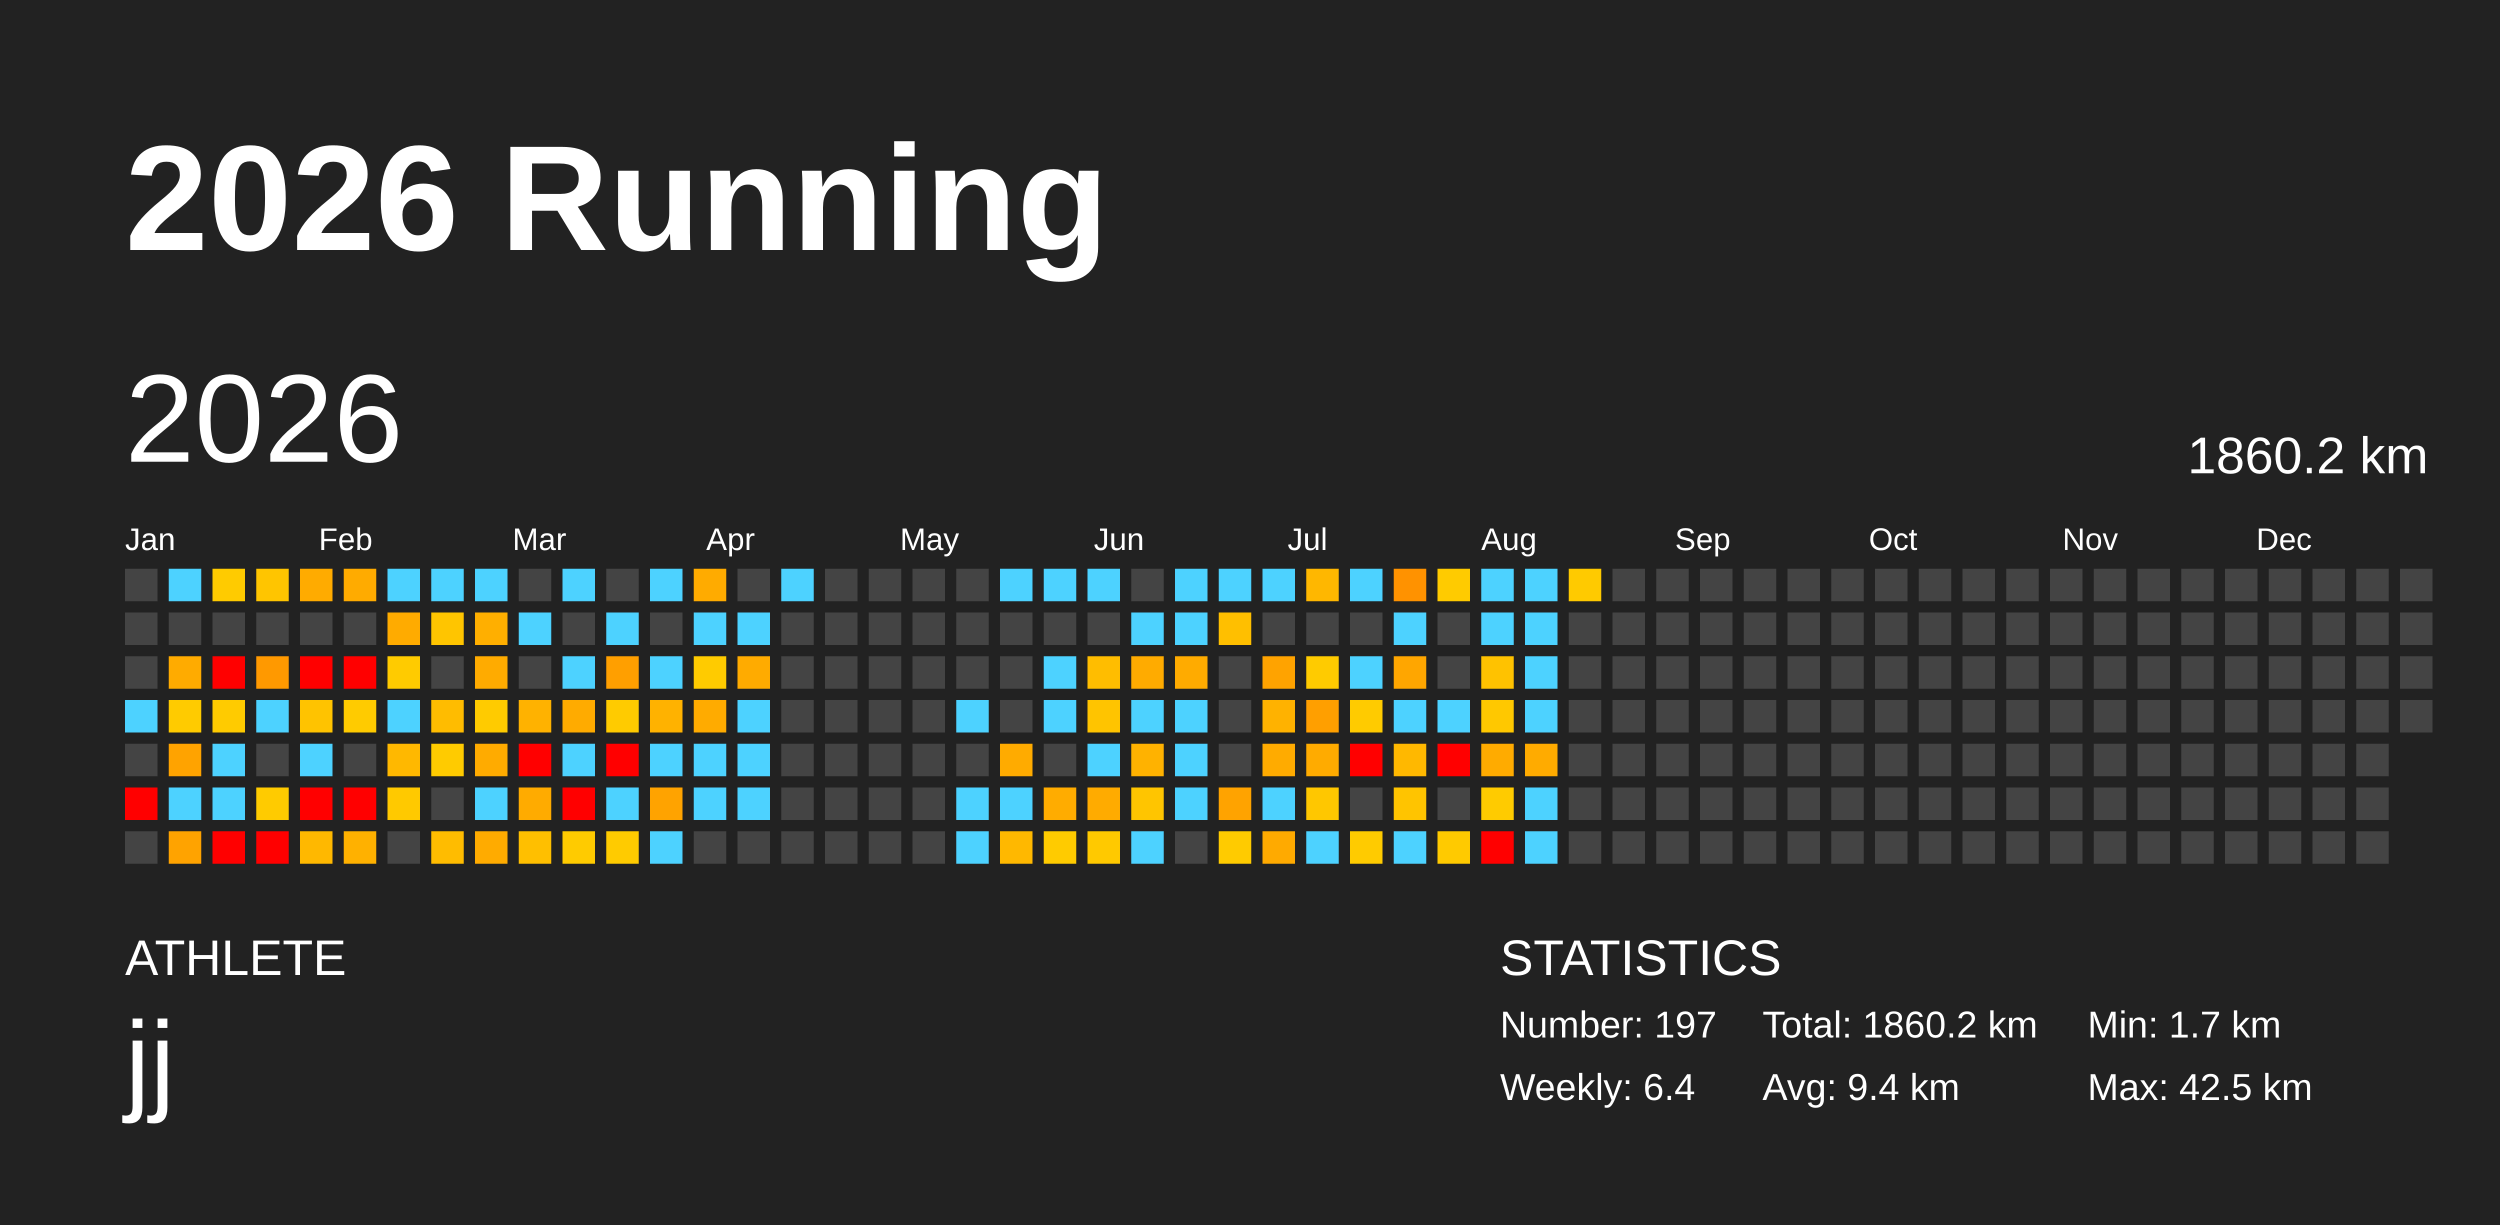
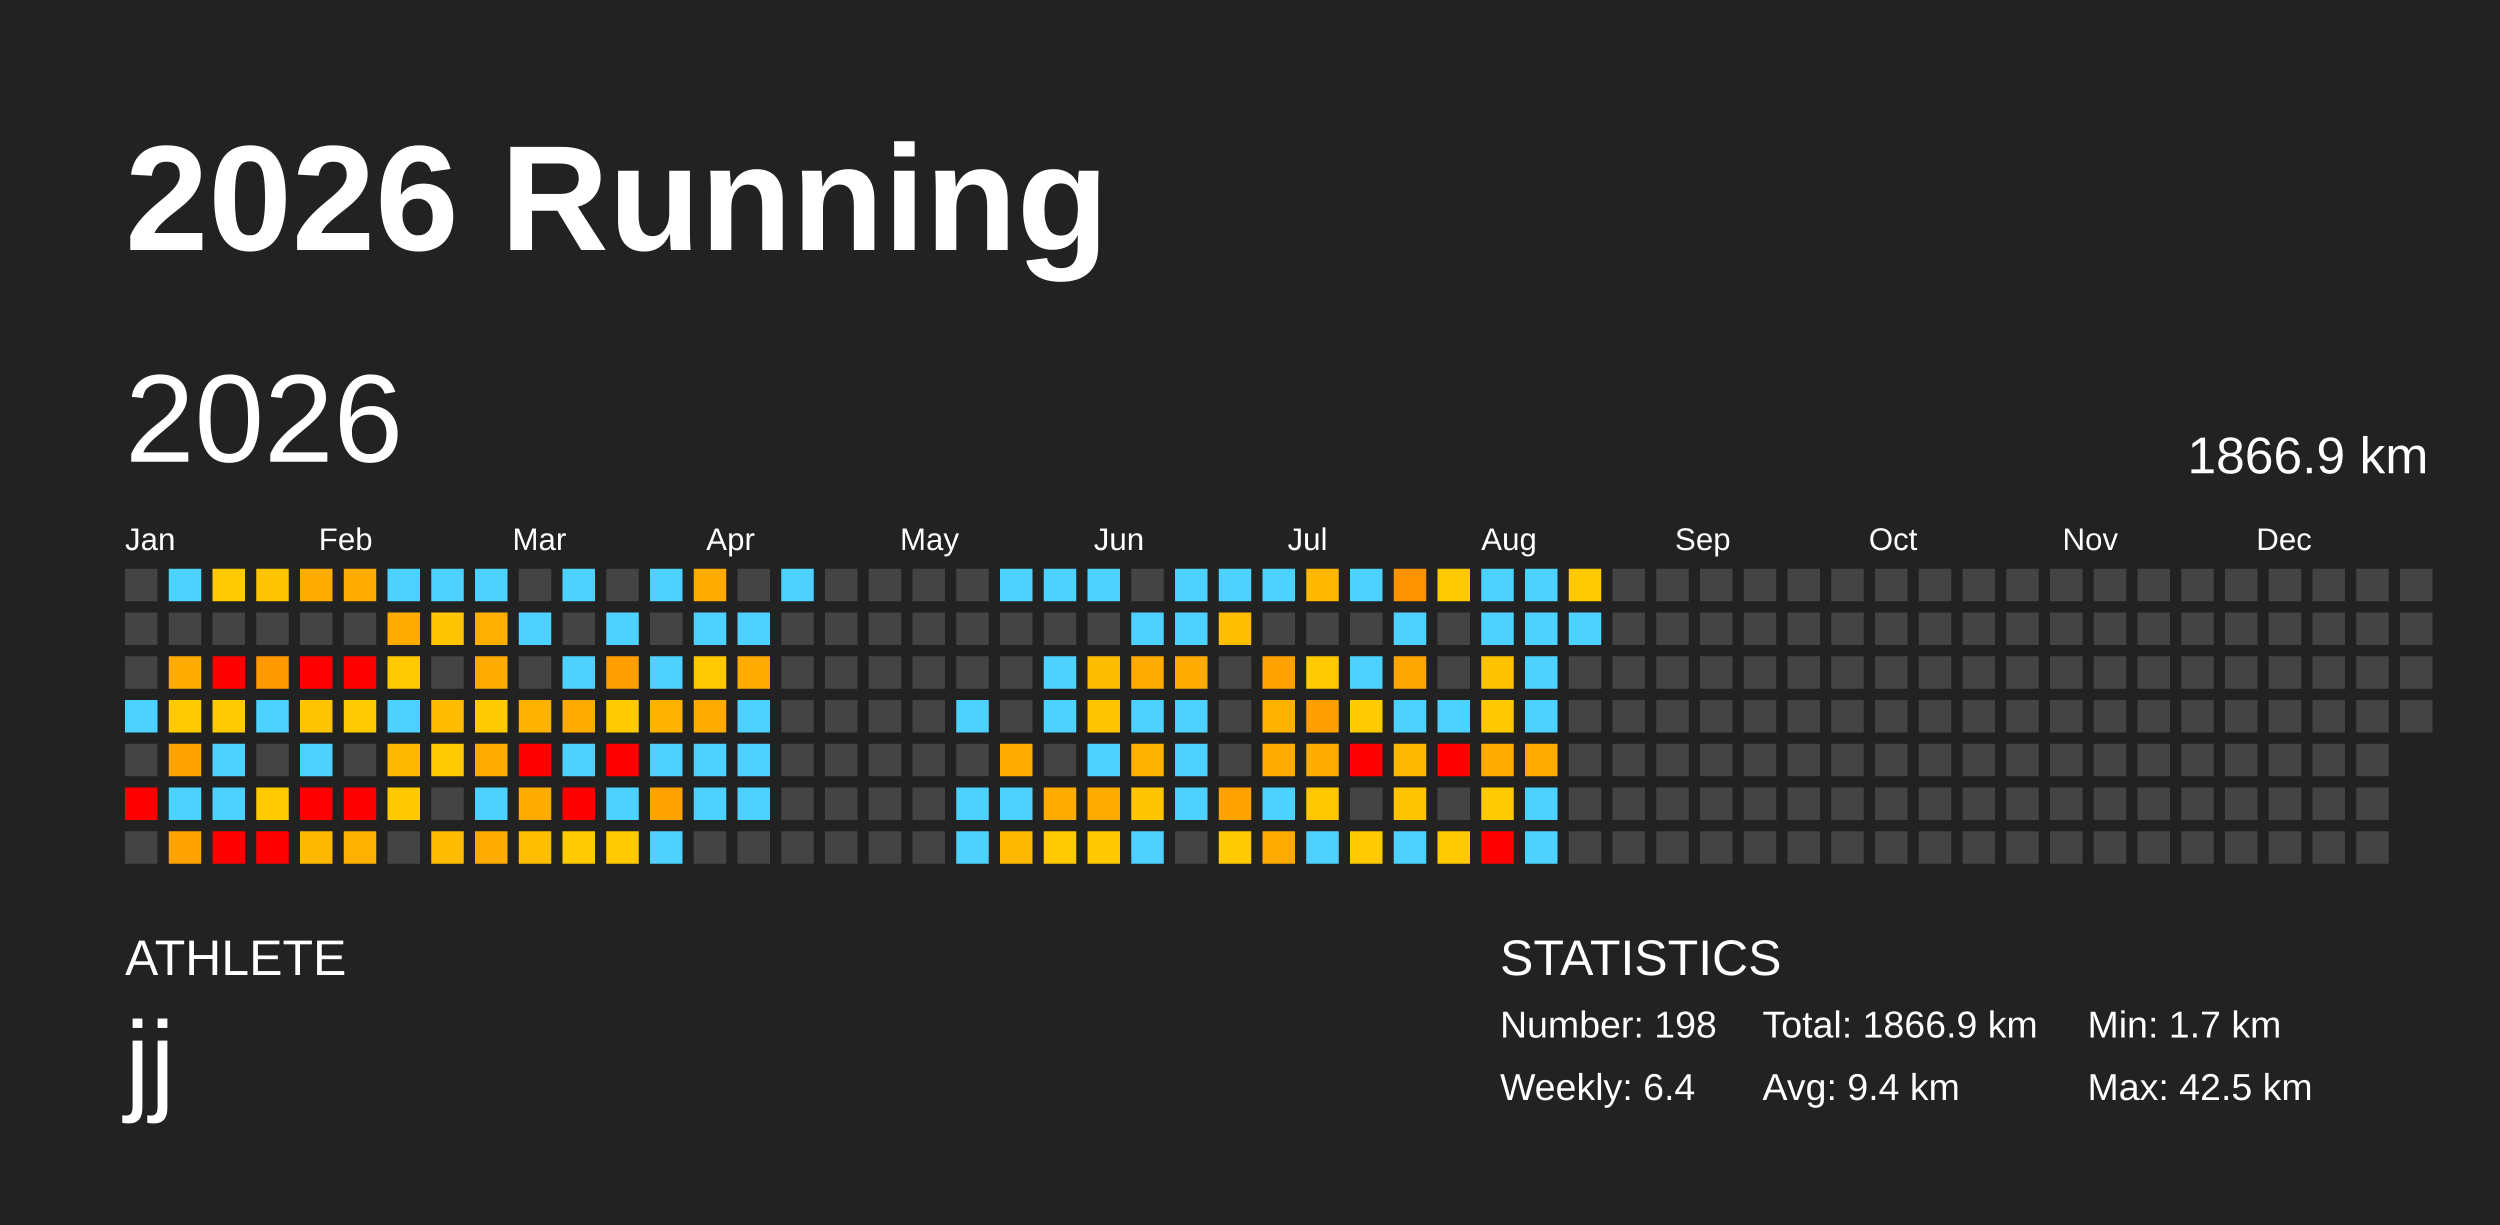
<svg xmlns="http://www.w3.org/2000/svg" baseProfile="full" height="98mm" version="1.1" viewBox="0,0,200,98" width="200mm">
  <defs />
  <rect fill="#222222" height="98" width="200" x="0" y="0" />
  <text fill="#FFFFFF" style="font-size:12px; font-family:Arial; font-weight:bold;" x="10" y="20">2026 Running</text>
  <text fill="#FFFFFF" style="font-size:4px; font-family:Arial" x="10" y="78">ATHLETE</text>
  <text fill="#FFFFFF" style="font-size:9px; font-family:Arial" x="10" y="88">jj</text>
  <text fill="#FFFFFF" style="font-size:4px; font-family:Arial" x="120" y="78">STATISTICS</text>
-   <text fill="#FFFFFF" style="font-size:3px; font-family:Arial" x="120" y="83">Number: 197</text>
+   <text fill="#FFFFFF" style="font-size:3px; font-family:Arial" x="120" y="83">Number: 198</text>
  <text fill="#FFFFFF" style="font-size:3px; font-family:Arial" x="120" y="88">Weekly: 6.4</text>
-   <text fill="#FFFFFF" style="font-size:3px; font-family:Arial" x="141" y="83">Total: 1860.2 km</text>
+   <text fill="#FFFFFF" style="font-size:3px; font-family:Arial" x="141" y="83">Total: 1866.9 km</text>
  <text fill="#FFFFFF" style="font-size:3px; font-family:Arial" x="141" y="88">Avg: 9.4 km</text>
  <text fill="#FFFFFF" style="font-size:3px; font-family:Arial" x="167" y="83">Min: 1.7 km</text>
  <text fill="#FFFFFF" style="font-size:3px; font-family:Arial" x="167" y="88">Max: 42.5 km</text>
  <text dominant-baseline="hanging" fill="#FFFFFF" style="font-size:10.0px; font-family:Arial;" x="10" y="30">2026</text>
-   <text dominant-baseline="hanging" fill="#FFFFFF" style="font-size:4.125px; font-family:Arial;" x="175" y="35">1860.2 km</text>
+   <text dominant-baseline="hanging" fill="#FFFFFF" style="font-size:4.125px; font-family:Arial;" x="175" y="35">1866.9 km</text>
  <text fill="#FFFFFF" style="font-size:2.5px; font-family:Arial" x="10.0" y="44">Jan</text>
  <text fill="#FFFFFF" style="font-size:2.5px; font-family:Arial" x="25.5" y="44">Feb</text>
  <text fill="#FFFFFF" style="font-size:2.5px; font-family:Arial" x="41.0" y="44">Mar</text>
  <text fill="#FFFFFF" style="font-size:2.5px; font-family:Arial" x="56.5" y="44">Apr</text>
  <text fill="#FFFFFF" style="font-size:2.5px; font-family:Arial" x="72.0" y="44">May</text>
  <text fill="#FFFFFF" style="font-size:2.5px; font-family:Arial" x="87.5" y="44">Jun</text>
  <text fill="#FFFFFF" style="font-size:2.5px; font-family:Arial" x="103.0" y="44">Jul</text>
  <text fill="#FFFFFF" style="font-size:2.5px; font-family:Arial" x="118.5" y="44">Aug</text>
  <text fill="#FFFFFF" style="font-size:2.5px; font-family:Arial" x="134.0" y="44">Sep</text>
  <text fill="#FFFFFF" style="font-size:2.5px; font-family:Arial" x="149.5" y="44">Oct</text>
  <text fill="#FFFFFF" style="font-size:2.5px; font-family:Arial" x="165.0" y="44">Nov</text>
  <text fill="#FFFFFF" style="font-size:2.5px; font-family:Arial" x="180.5" y="44">Dec</text>
  <rect fill="#444444" height="2.6" width="2.6" x="10.0" y="45.5" />
  <rect fill="#444444" height="2.6" width="2.6" x="10.0" y="49.0" />
  <rect fill="#444444" height="2.6" width="2.6" x="10.0" y="52.5" />
  <rect fill="#4dd2ff" height="2.6" width="2.6" x="10.0" y="56.0" />
  <rect fill="#444444" height="2.6" width="2.6" x="10.0" y="59.5" />
  <rect fill="red" height="2.6" width="2.6" x="10.0" y="63.0" />
  <rect fill="#444444" height="2.6" width="2.6" x="10.0" y="66.5" />
  <rect fill="#4dd2ff" height="2.6" width="2.6" x="13.5" y="45.5" />
  <rect fill="#444444" height="2.6" width="2.6" x="13.5" y="49.0" />
  <rect fill="#ffab00" height="2.6" width="2.6" x="13.5" y="52.5" />
  <rect fill="#ffcb00" height="2.6" width="2.6" x="13.5" y="56.0" />
  <rect fill="#ffa300" height="2.6" width="2.6" x="13.5" y="59.5" />
  <rect fill="#4dd2ff" height="2.6" width="2.6" x="13.5" y="63.0" />
  <rect fill="#ffa300" height="2.6" width="2.6" x="13.5" y="66.5" />
  <rect fill="#ffcb00" height="2.6" width="2.6" x="17.0" y="45.5" />
  <rect fill="#444444" height="2.6" width="2.6" x="17.0" y="49.0" />
  <rect fill="red" height="2.6" width="2.6" x="17.0" y="52.5" />
  <rect fill="#ffcb00" height="2.6" width="2.6" x="17.0" y="56.0" />
  <rect fill="#4dd2ff" height="2.6" width="2.6" x="17.0" y="59.5" />
  <rect fill="#4dd2ff" height="2.6" width="2.6" x="17.0" y="63.0" />
  <rect fill="red" height="2.6" width="2.6" x="17.0" y="66.5" />
  <rect fill="#ffc500" height="2.6" width="2.6" x="20.5" y="45.5" />
  <rect fill="#444444" height="2.6" width="2.6" x="20.5" y="49.0" />
  <rect fill="#ff9900" height="2.6" width="2.6" x="20.5" y="52.5" />
  <rect fill="#4dd2ff" height="2.6" width="2.6" x="20.5" y="56.0" />
  <rect fill="#444444" height="2.6" width="2.6" x="20.5" y="59.5" />
  <rect fill="#ffcb00" height="2.6" width="2.6" x="20.5" y="63.0" />
  <rect fill="red" height="2.6" width="2.6" x="20.5" y="66.5" />
  <rect fill="#ffab00" height="2.6" width="2.6" x="24.0" y="45.5" />
  <rect fill="#444444" height="2.6" width="2.6" x="24.0" y="49.0" />
  <rect fill="red" height="2.6" width="2.6" x="24.0" y="52.5" />
  <rect fill="#ffc300" height="2.6" width="2.6" x="24.0" y="56.0" />
  <rect fill="#4dd2ff" height="2.6" width="2.6" x="24.0" y="59.5" />
  <rect fill="red" height="2.6" width="2.6" x="24.0" y="63.0" />
  <rect fill="#ffb800" height="2.6" width="2.6" x="24.0" y="66.5" />
  <rect fill="#ffab00" height="2.6" width="2.6" x="27.5" y="45.5" />
  <rect fill="#444444" height="2.6" width="2.6" x="27.5" y="49.0" />
  <rect fill="red" height="2.6" width="2.6" x="27.5" y="52.5" />
  <rect fill="#ffcb00" height="2.6" width="2.6" x="27.5" y="56.0" />
  <rect fill="#444444" height="2.6" width="2.6" x="27.5" y="59.5" />
  <rect fill="red" height="2.6" width="2.6" x="27.5" y="63.0" />
  <rect fill="#ffb100" height="2.6" width="2.6" x="27.5" y="66.5" />
  <rect fill="#4dd2ff" height="2.6" width="2.6" x="31.0" y="45.5" />
  <rect fill="#ffab00" height="2.6" width="2.6" x="31.0" y="49.0" />
  <rect fill="#ffcb00" height="2.6" width="2.6" x="31.0" y="52.5" />
  <rect fill="#4dd2ff" height="2.6" width="2.6" x="31.0" y="56.0" />
  <rect fill="#ffb800" height="2.6" width="2.6" x="31.0" y="59.5" />
  <rect fill="#ffc900" height="2.6" width="2.6" x="31.0" y="63.0" />
  <rect fill="#444444" height="2.6" width="2.6" x="31.0" y="66.5" />
  <rect fill="#4dd2ff" height="2.6" width="2.6" x="34.5" y="45.5" />
  <rect fill="#ffc500" height="2.6" width="2.6" x="34.5" y="49.0" />
  <rect fill="#444444" height="2.6" width="2.6" x="34.5" y="52.5" />
  <rect fill="#ffbc00" height="2.6" width="2.6" x="34.5" y="56.0" />
  <rect fill="#ffcb00" height="2.6" width="2.6" x="34.5" y="59.5" />
  <rect fill="#444444" height="2.6" width="2.6" x="34.5" y="63.0" />
  <rect fill="#ffbc00" height="2.6" width="2.6" x="34.5" y="66.5" />
  <rect fill="#4dd2ff" height="2.6" width="2.6" x="38.0" y="45.5" />
  <rect fill="#ffaf00" height="2.6" width="2.6" x="38.0" y="49.0" />
  <rect fill="#ffab00" height="2.6" width="2.6" x="38.0" y="52.5" />
  <rect fill="#ffcb00" height="2.6" width="2.6" x="38.0" y="56.0" />
  <rect fill="#ffab00" height="2.6" width="2.6" x="38.0" y="59.5" />
  <rect fill="#4dd2ff" height="2.6" width="2.6" x="38.0" y="63.0" />
  <rect fill="#ffab00" height="2.6" width="2.6" x="38.0" y="66.5" />
  <rect fill="#444444" height="2.6" width="2.6" x="41.5" y="45.5" />
  <rect fill="#4dd2ff" height="2.6" width="2.6" x="41.5" y="49.0" />
  <rect fill="#444444" height="2.6" width="2.6" x="41.5" y="52.5" />
  <rect fill="#ffb200" height="2.6" width="2.6" x="41.5" y="56.0" />
  <rect fill="red" height="2.6" width="2.6" x="41.5" y="59.5" />
  <rect fill="#ffab00" height="2.6" width="2.6" x="41.5" y="63.0" />
  <rect fill="#ffbf00" height="2.6" width="2.6" x="41.5" y="66.5" />
  <rect fill="#4dd2ff" height="2.6" width="2.6" x="45.0" y="45.5" />
  <rect fill="#444444" height="2.6" width="2.6" x="45.0" y="49.0" />
  <rect fill="#4dd2ff" height="2.6" width="2.6" x="45.0" y="52.5" />
  <rect fill="#ffab00" height="2.6" width="2.6" x="45.0" y="56.0" />
  <rect fill="#4dd2ff" height="2.6" width="2.6" x="45.0" y="59.5" />
  <rect fill="red" height="2.6" width="2.6" x="45.0" y="63.0" />
  <rect fill="#ffcb00" height="2.6" width="2.6" x="45.0" y="66.5" />
  <rect fill="#444444" height="2.6" width="2.6" x="48.5" y="45.5" />
  <rect fill="#4dd2ff" height="2.6" width="2.6" x="48.5" y="49.0" />
  <rect fill="#ff9f00" height="2.6" width="2.6" x="48.5" y="52.5" />
  <rect fill="#ffcb00" height="2.6" width="2.6" x="48.5" y="56.0" />
  <rect fill="red" height="2.6" width="2.6" x="48.5" y="59.5" />
  <rect fill="#4dd2ff" height="2.6" width="2.6" x="48.5" y="63.0" />
  <rect fill="#ffcb00" height="2.6" width="2.6" x="48.5" y="66.5" />
  <rect fill="#4dd2ff" height="2.6" width="2.6" x="52.0" y="45.5" />
  <rect fill="#444444" height="2.6" width="2.6" x="52.0" y="49.0" />
  <rect fill="#4dd2ff" height="2.6" width="2.6" x="52.0" y="52.5" />
  <rect fill="#ffb200" height="2.6" width="2.6" x="52.0" y="56.0" />
  <rect fill="#4dd2ff" height="2.6" width="2.6" x="52.0" y="59.5" />
  <rect fill="#ffa300" height="2.6" width="2.6" x="52.0" y="63.0" />
  <rect fill="#4dd2ff" height="2.6" width="2.6" x="52.0" y="66.5" />
  <rect fill="#ffab00" height="2.6" width="2.6" x="55.5" y="45.5" />
  <rect fill="#4dd2ff" height="2.6" width="2.6" x="55.5" y="49.0" />
  <rect fill="#ffcb00" height="2.6" width="2.6" x="55.5" y="52.5" />
  <rect fill="#ffab00" height="2.6" width="2.6" x="55.5" y="56.0" />
  <rect fill="#4dd2ff" height="2.6" width="2.6" x="55.5" y="59.5" />
  <rect fill="#4dd2ff" height="2.6" width="2.6" x="55.5" y="63.0" />
  <rect fill="#444444" height="2.6" width="2.6" x="55.5" y="66.5" />
  <rect fill="#444444" height="2.6" width="2.6" x="59.0" y="45.5" />
  <rect fill="#4dd2ff" height="2.6" width="2.6" x="59.0" y="49.0" />
  <rect fill="#ffab00" height="2.6" width="2.6" x="59.0" y="52.5" />
  <rect fill="#4dd2ff" height="2.6" width="2.6" x="59.0" y="56.0" />
  <rect fill="#4dd2ff" height="2.6" width="2.6" x="59.0" y="59.5" />
  <rect fill="#4dd2ff" height="2.6" width="2.6" x="59.0" y="63.0" />
  <rect fill="#444444" height="2.6" width="2.6" x="59.0" y="66.5" />
  <rect fill="#4dd2ff" height="2.6" width="2.6" x="62.5" y="45.5" />
  <rect fill="#444444" height="2.6" width="2.6" x="62.5" y="49.0" />
  <rect fill="#444444" height="2.6" width="2.6" x="62.5" y="52.5" />
  <rect fill="#444444" height="2.6" width="2.6" x="62.5" y="56.0" />
  <rect fill="#444444" height="2.6" width="2.6" x="62.5" y="59.5" />
  <rect fill="#444444" height="2.6" width="2.6" x="62.5" y="63.0" />
  <rect fill="#444444" height="2.6" width="2.6" x="62.5" y="66.5" />
  <rect fill="#444444" height="2.6" width="2.6" x="66.0" y="45.5" />
  <rect fill="#444444" height="2.6" width="2.6" x="66.0" y="49.0" />
  <rect fill="#444444" height="2.6" width="2.6" x="66.0" y="52.5" />
  <rect fill="#444444" height="2.6" width="2.6" x="66.0" y="56.0" />
  <rect fill="#444444" height="2.6" width="2.6" x="66.0" y="59.5" />
  <rect fill="#444444" height="2.6" width="2.6" x="66.0" y="63.0" />
  <rect fill="#444444" height="2.6" width="2.6" x="66.0" y="66.5" />
  <rect fill="#444444" height="2.6" width="2.6" x="69.5" y="45.5" />
  <rect fill="#444444" height="2.6" width="2.6" x="69.5" y="49.0" />
  <rect fill="#444444" height="2.6" width="2.6" x="69.5" y="52.5" />
  <rect fill="#444444" height="2.6" width="2.6" x="69.5" y="56.0" />
  <rect fill="#444444" height="2.6" width="2.6" x="69.5" y="59.5" />
  <rect fill="#444444" height="2.6" width="2.6" x="69.5" y="63.0" />
  <rect fill="#444444" height="2.6" width="2.6" x="69.5" y="66.5" />
  <rect fill="#444444" height="2.6" width="2.6" x="73.0" y="45.5" />
  <rect fill="#444444" height="2.6" width="2.6" x="73.0" y="49.0" />
  <rect fill="#444444" height="2.6" width="2.6" x="73.0" y="52.5" />
  <rect fill="#444444" height="2.6" width="2.6" x="73.0" y="56.0" />
  <rect fill="#444444" height="2.6" width="2.6" x="73.0" y="59.5" />
  <rect fill="#444444" height="2.6" width="2.6" x="73.0" y="63.0" />
  <rect fill="#444444" height="2.6" width="2.6" x="73.0" y="66.5" />
  <rect fill="#444444" height="2.6" width="2.6" x="76.5" y="45.5" />
  <rect fill="#444444" height="2.6" width="2.6" x="76.5" y="49.0" />
  <rect fill="#444444" height="2.6" width="2.6" x="76.5" y="52.5" />
  <rect fill="#4dd2ff" height="2.6" width="2.6" x="76.5" y="56.0" />
  <rect fill="#444444" height="2.6" width="2.6" x="76.5" y="59.5" />
  <rect fill="#4dd2ff" height="2.6" width="2.6" x="76.5" y="63.0" />
  <rect fill="#4dd2ff" height="2.6" width="2.6" x="76.5" y="66.5" />
  <rect fill="#4dd2ff" height="2.6" width="2.6" x="80.0" y="45.5" />
  <rect fill="#444444" height="2.6" width="2.6" x="80.0" y="49.0" />
  <rect fill="#444444" height="2.6" width="2.6" x="80.0" y="52.5" />
  <rect fill="#444444" height="2.6" width="2.6" x="80.0" y="56.0" />
  <rect fill="#ffab00" height="2.6" width="2.6" x="80.0" y="59.5" />
  <rect fill="#4dd2ff" height="2.6" width="2.6" x="80.0" y="63.0" />
  <rect fill="#ffb800" height="2.6" width="2.6" x="80.0" y="66.5" />
  <rect fill="#4dd2ff" height="2.6" width="2.6" x="83.5" y="45.5" />
  <rect fill="#444444" height="2.6" width="2.6" x="83.5" y="49.0" />
  <rect fill="#4dd2ff" height="2.6" width="2.6" x="83.5" y="52.5" />
  <rect fill="#4dd2ff" height="2.6" width="2.6" x="83.5" y="56.0" />
  <rect fill="#444444" height="2.6" width="2.6" x="83.5" y="59.5" />
  <rect fill="#ffac00" height="2.6" width="2.6" x="83.5" y="63.0" />
  <rect fill="#ffcb00" height="2.6" width="2.6" x="83.5" y="66.5" />
  <rect fill="#4dd2ff" height="2.6" width="2.6" x="87.0" y="45.5" />
  <rect fill="#444444" height="2.6" width="2.6" x="87.0" y="49.0" />
  <rect fill="#ffbd00" height="2.6" width="2.6" x="87.0" y="52.5" />
  <rect fill="#ffc400" height="2.6" width="2.6" x="87.0" y="56.0" />
  <rect fill="#4dd2ff" height="2.6" width="2.6" x="87.0" y="59.5" />
  <rect fill="#ffab00" height="2.6" width="2.6" x="87.0" y="63.0" />
  <rect fill="#ffc900" height="2.6" width="2.6" x="87.0" y="66.5" />
  <rect fill="#444444" height="2.6" width="2.6" x="90.5" y="45.5" />
  <rect fill="#4dd2ff" height="2.6" width="2.6" x="90.5" y="49.0" />
  <rect fill="#ffab00" height="2.6" width="2.6" x="90.5" y="52.5" />
  <rect fill="#4dd2ff" height="2.6" width="2.6" x="90.5" y="56.0" />
  <rect fill="#ffb200" height="2.6" width="2.6" x="90.5" y="59.5" />
  <rect fill="#ffc500" height="2.6" width="2.6" x="90.5" y="63.0" />
  <rect fill="#4dd2ff" height="2.6" width="2.6" x="90.5" y="66.5" />
  <rect fill="#4dd2ff" height="2.6" width="2.6" x="94.0" y="45.5" />
  <rect fill="#4dd2ff" height="2.6" width="2.6" x="94.0" y="49.0" />
  <rect fill="#ffab00" height="2.6" width="2.6" x="94.0" y="52.5" />
  <rect fill="#4dd2ff" height="2.6" width="2.6" x="94.0" y="56.0" />
  <rect fill="#4dd2ff" height="2.6" width="2.6" x="94.0" y="59.5" />
  <rect fill="#4dd2ff" height="2.6" width="2.6" x="94.0" y="63.0" />
  <rect fill="#444444" height="2.6" width="2.6" x="94.0" y="66.5" />
  <rect fill="#4dd2ff" height="2.6" width="2.6" x="97.5" y="45.5" />
  <rect fill="#ffbf00" height="2.6" width="2.6" x="97.5" y="49.0" />
  <rect fill="#444444" height="2.6" width="2.6" x="97.5" y="52.5" />
  <rect fill="#444444" height="2.6" width="2.6" x="97.5" y="56.0" />
  <rect fill="#444444" height="2.6" width="2.6" x="97.5" y="59.5" />
  <rect fill="#ffa300" height="2.6" width="2.6" x="97.5" y="63.0" />
  <rect fill="#ffcb00" height="2.6" width="2.6" x="97.5" y="66.5" />
  <rect fill="#4dd2ff" height="2.6" width="2.6" x="101.0" y="45.5" />
  <rect fill="#444444" height="2.6" width="2.6" x="101.0" y="49.0" />
  <rect fill="#ffa300" height="2.6" width="2.6" x="101.0" y="52.5" />
  <rect fill="#ffb200" height="2.6" width="2.6" x="101.0" y="56.0" />
  <rect fill="#ffab00" height="2.6" width="2.6" x="101.0" y="59.5" />
  <rect fill="#4dd2ff" height="2.6" width="2.6" x="101.0" y="63.0" />
  <rect fill="#ffaa00" height="2.6" width="2.6" x="101.0" y="66.5" />
  <rect fill="#ffb700" height="2.6" width="2.6" x="104.5" y="45.5" />
  <rect fill="#444444" height="2.6" width="2.6" x="104.5" y="49.0" />
  <rect fill="#ffcb00" height="2.6" width="2.6" x="104.5" y="52.5" />
  <rect fill="#ff9f00" height="2.6" width="2.6" x="104.5" y="56.0" />
  <rect fill="#ffab00" height="2.6" width="2.6" x="104.5" y="59.5" />
  <rect fill="#ffc700" height="2.6" width="2.6" x="104.5" y="63.0" />
  <rect fill="#4dd2ff" height="2.6" width="2.6" x="104.5" y="66.5" />
  <rect fill="#4dd2ff" height="2.6" width="2.6" x="108.0" y="45.5" />
  <rect fill="#444444" height="2.6" width="2.6" x="108.0" y="49.0" />
  <rect fill="#4dd2ff" height="2.6" width="2.6" x="108.0" y="52.5" />
  <rect fill="#ffcb00" height="2.6" width="2.6" x="108.0" y="56.0" />
  <rect fill="red" height="2.6" width="2.6" x="108.0" y="59.5" />
  <rect fill="#444444" height="2.6" width="2.6" x="108.0" y="63.0" />
  <rect fill="#ffcb00" height="2.6" width="2.6" x="108.0" y="66.5" />
  <rect fill="#ff9200" height="2.6" width="2.6" x="111.5" y="45.5" />
  <rect fill="#4dd2ff" height="2.6" width="2.6" x="111.5" y="49.0" />
  <rect fill="#ffa600" height="2.6" width="2.6" x="111.5" y="52.5" />
  <rect fill="#4dd2ff" height="2.6" width="2.6" x="111.5" y="56.0" />
  <rect fill="#ffb800" height="2.6" width="2.6" x="111.5" y="59.5" />
  <rect fill="#ffc400" height="2.6" width="2.6" x="111.5" y="63.0" />
  <rect fill="#4dd2ff" height="2.6" width="2.6" x="111.5" y="66.5" />
  <rect fill="#ffcb00" height="2.6" width="2.6" x="115.0" y="45.5" />
  <rect fill="#444444" height="2.6" width="2.6" x="115.0" y="49.0" />
  <rect fill="#444444" height="2.6" width="2.6" x="115.0" y="52.5" />
  <rect fill="#4dd2ff" height="2.6" width="2.6" x="115.0" y="56.0" />
  <rect fill="red" height="2.6" width="2.6" x="115.0" y="59.5" />
  <rect fill="#444444" height="2.6" width="2.6" x="115.0" y="63.0" />
  <rect fill="#ffca00" height="2.6" width="2.6" x="115.0" y="66.5" />
  <rect fill="#4dd2ff" height="2.6" width="2.6" x="118.5" y="45.5" />
  <rect fill="#4dd2ff" height="2.6" width="2.6" x="118.5" y="49.0" />
  <rect fill="#ffc200" height="2.6" width="2.6" x="118.5" y="52.5" />
  <rect fill="#ffc800" height="2.6" width="2.6" x="118.5" y="56.0" />
  <rect fill="#ffab00" height="2.6" width="2.6" x="118.5" y="59.5" />
  <rect fill="#ffcb00" height="2.6" width="2.6" x="118.5" y="63.0" />
  <rect fill="red" height="2.6" width="2.6" x="118.5" y="66.5" />
  <rect fill="#4dd2ff" height="2.6" width="2.6" x="122.0" y="45.5" />
  <rect fill="#4dd2ff" height="2.6" width="2.6" x="122.0" y="49.0" />
  <rect fill="#4dd2ff" height="2.6" width="2.6" x="122.0" y="52.5" />
  <rect fill="#4dd2ff" height="2.6" width="2.6" x="122.0" y="56.0" />
  <rect fill="#ffab00" height="2.6" width="2.6" x="122.0" y="59.5" />
  <rect fill="#4dd2ff" height="2.6" width="2.6" x="122.0" y="63.0" />
  <rect fill="#4dd2ff" height="2.6" width="2.6" x="122.0" y="66.5" />
  <rect fill="#ffca00" height="2.6" width="2.6" x="125.5" y="45.5" />
-   <rect fill="#444444" height="2.6" width="2.6" x="125.5" y="49.0" />
+   <rect fill="#4dd2ff" height="2.6" width="2.6" x="125.5" y="49.0" />
  <rect fill="#444444" height="2.6" width="2.6" x="125.5" y="52.5" />
  <rect fill="#444444" height="2.6" width="2.6" x="125.5" y="56.0" />
  <rect fill="#444444" height="2.6" width="2.6" x="125.5" y="59.5" />
  <rect fill="#444444" height="2.6" width="2.6" x="125.5" y="63.0" />
  <rect fill="#444444" height="2.6" width="2.6" x="125.5" y="66.5" />
  <rect fill="#444444" height="2.6" width="2.6" x="129.0" y="45.5" />
  <rect fill="#444444" height="2.6" width="2.6" x="129.0" y="49.0" />
  <rect fill="#444444" height="2.6" width="2.6" x="129.0" y="52.5" />
  <rect fill="#444444" height="2.6" width="2.6" x="129.0" y="56.0" />
  <rect fill="#444444" height="2.6" width="2.6" x="129.0" y="59.5" />
  <rect fill="#444444" height="2.6" width="2.6" x="129.0" y="63.0" />
  <rect fill="#444444" height="2.6" width="2.6" x="129.0" y="66.5" />
  <rect fill="#444444" height="2.6" width="2.6" x="132.5" y="45.5" />
  <rect fill="#444444" height="2.6" width="2.6" x="132.5" y="49.0" />
  <rect fill="#444444" height="2.6" width="2.6" x="132.5" y="52.5" />
  <rect fill="#444444" height="2.6" width="2.6" x="132.5" y="56.0" />
  <rect fill="#444444" height="2.6" width="2.6" x="132.5" y="59.5" />
  <rect fill="#444444" height="2.6" width="2.6" x="132.5" y="63.0" />
  <rect fill="#444444" height="2.6" width="2.6" x="132.5" y="66.5" />
  <rect fill="#444444" height="2.6" width="2.6" x="136.0" y="45.5" />
  <rect fill="#444444" height="2.6" width="2.6" x="136.0" y="49.0" />
  <rect fill="#444444" height="2.6" width="2.6" x="136.0" y="52.5" />
  <rect fill="#444444" height="2.6" width="2.6" x="136.0" y="56.0" />
  <rect fill="#444444" height="2.6" width="2.6" x="136.0" y="59.5" />
  <rect fill="#444444" height="2.6" width="2.6" x="136.0" y="63.0" />
  <rect fill="#444444" height="2.6" width="2.6" x="136.0" y="66.5" />
  <rect fill="#444444" height="2.6" width="2.6" x="139.5" y="45.5" />
  <rect fill="#444444" height="2.6" width="2.6" x="139.5" y="49.0" />
  <rect fill="#444444" height="2.6" width="2.6" x="139.5" y="52.5" />
  <rect fill="#444444" height="2.6" width="2.6" x="139.5" y="56.0" />
  <rect fill="#444444" height="2.6" width="2.6" x="139.5" y="59.5" />
  <rect fill="#444444" height="2.6" width="2.6" x="139.5" y="63.0" />
  <rect fill="#444444" height="2.6" width="2.6" x="139.5" y="66.5" />
  <rect fill="#444444" height="2.6" width="2.6" x="143.0" y="45.5" />
  <rect fill="#444444" height="2.6" width="2.6" x="143.0" y="49.0" />
  <rect fill="#444444" height="2.6" width="2.6" x="143.0" y="52.5" />
  <rect fill="#444444" height="2.6" width="2.6" x="143.0" y="56.0" />
  <rect fill="#444444" height="2.6" width="2.6" x="143.0" y="59.5" />
  <rect fill="#444444" height="2.6" width="2.6" x="143.0" y="63.0" />
  <rect fill="#444444" height="2.6" width="2.6" x="143.0" y="66.5" />
  <rect fill="#444444" height="2.6" width="2.6" x="146.5" y="45.5" />
  <rect fill="#444444" height="2.6" width="2.6" x="146.5" y="49.0" />
  <rect fill="#444444" height="2.6" width="2.6" x="146.5" y="52.5" />
  <rect fill="#444444" height="2.6" width="2.6" x="146.5" y="56.0" />
  <rect fill="#444444" height="2.6" width="2.6" x="146.5" y="59.5" />
  <rect fill="#444444" height="2.6" width="2.6" x="146.5" y="63.0" />
  <rect fill="#444444" height="2.6" width="2.6" x="146.5" y="66.5" />
  <rect fill="#444444" height="2.6" width="2.6" x="150.0" y="45.5" />
  <rect fill="#444444" height="2.6" width="2.6" x="150.0" y="49.0" />
  <rect fill="#444444" height="2.6" width="2.6" x="150.0" y="52.5" />
  <rect fill="#444444" height="2.6" width="2.6" x="150.0" y="56.0" />
  <rect fill="#444444" height="2.6" width="2.6" x="150.0" y="59.5" />
  <rect fill="#444444" height="2.6" width="2.6" x="150.0" y="63.0" />
  <rect fill="#444444" height="2.6" width="2.6" x="150.0" y="66.5" />
  <rect fill="#444444" height="2.6" width="2.6" x="153.5" y="45.5" />
  <rect fill="#444444" height="2.6" width="2.6" x="153.5" y="49.0" />
  <rect fill="#444444" height="2.6" width="2.6" x="153.5" y="52.5" />
  <rect fill="#444444" height="2.6" width="2.6" x="153.5" y="56.0" />
  <rect fill="#444444" height="2.6" width="2.6" x="153.5" y="59.5" />
  <rect fill="#444444" height="2.6" width="2.6" x="153.5" y="63.0" />
  <rect fill="#444444" height="2.6" width="2.6" x="153.5" y="66.5" />
  <rect fill="#444444" height="2.6" width="2.6" x="157.0" y="45.5" />
  <rect fill="#444444" height="2.6" width="2.6" x="157.0" y="49.0" />
  <rect fill="#444444" height="2.6" width="2.6" x="157.0" y="52.5" />
  <rect fill="#444444" height="2.6" width="2.6" x="157.0" y="56.0" />
  <rect fill="#444444" height="2.6" width="2.6" x="157.0" y="59.5" />
  <rect fill="#444444" height="2.6" width="2.6" x="157.0" y="63.0" />
  <rect fill="#444444" height="2.6" width="2.6" x="157.0" y="66.5" />
  <rect fill="#444444" height="2.6" width="2.6" x="160.5" y="45.5" />
  <rect fill="#444444" height="2.6" width="2.6" x="160.5" y="49.0" />
  <rect fill="#444444" height="2.6" width="2.6" x="160.5" y="52.5" />
  <rect fill="#444444" height="2.6" width="2.6" x="160.5" y="56.0" />
  <rect fill="#444444" height="2.6" width="2.6" x="160.5" y="59.5" />
  <rect fill="#444444" height="2.6" width="2.6" x="160.5" y="63.0" />
  <rect fill="#444444" height="2.6" width="2.6" x="160.5" y="66.5" />
  <rect fill="#444444" height="2.6" width="2.6" x="164.0" y="45.5" />
  <rect fill="#444444" height="2.6" width="2.6" x="164.0" y="49.0" />
  <rect fill="#444444" height="2.6" width="2.6" x="164.0" y="52.5" />
  <rect fill="#444444" height="2.6" width="2.6" x="164.0" y="56.0" />
  <rect fill="#444444" height="2.6" width="2.6" x="164.0" y="59.5" />
  <rect fill="#444444" height="2.6" width="2.6" x="164.0" y="63.0" />
  <rect fill="#444444" height="2.6" width="2.6" x="164.0" y="66.5" />
  <rect fill="#444444" height="2.6" width="2.6" x="167.5" y="45.5" />
  <rect fill="#444444" height="2.6" width="2.6" x="167.5" y="49.0" />
  <rect fill="#444444" height="2.6" width="2.6" x="167.5" y="52.5" />
  <rect fill="#444444" height="2.6" width="2.6" x="167.5" y="56.0" />
  <rect fill="#444444" height="2.6" width="2.6" x="167.5" y="59.5" />
  <rect fill="#444444" height="2.6" width="2.6" x="167.5" y="63.0" />
  <rect fill="#444444" height="2.6" width="2.6" x="167.5" y="66.5" />
  <rect fill="#444444" height="2.6" width="2.6" x="171.0" y="45.5" />
  <rect fill="#444444" height="2.6" width="2.6" x="171.0" y="49.0" />
  <rect fill="#444444" height="2.6" width="2.6" x="171.0" y="52.5" />
  <rect fill="#444444" height="2.6" width="2.6" x="171.0" y="56.0" />
  <rect fill="#444444" height="2.6" width="2.6" x="171.0" y="59.5" />
  <rect fill="#444444" height="2.6" width="2.6" x="171.0" y="63.0" />
  <rect fill="#444444" height="2.6" width="2.6" x="171.0" y="66.5" />
  <rect fill="#444444" height="2.6" width="2.6" x="174.5" y="45.5" />
  <rect fill="#444444" height="2.6" width="2.6" x="174.5" y="49.0" />
  <rect fill="#444444" height="2.6" width="2.6" x="174.5" y="52.5" />
  <rect fill="#444444" height="2.6" width="2.6" x="174.5" y="56.0" />
  <rect fill="#444444" height="2.6" width="2.6" x="174.5" y="59.5" />
  <rect fill="#444444" height="2.6" width="2.6" x="174.5" y="63.0" />
  <rect fill="#444444" height="2.6" width="2.6" x="174.5" y="66.5" />
  <rect fill="#444444" height="2.6" width="2.6" x="178.0" y="45.5" />
  <rect fill="#444444" height="2.6" width="2.6" x="178.0" y="49.0" />
  <rect fill="#444444" height="2.6" width="2.6" x="178.0" y="52.5" />
  <rect fill="#444444" height="2.6" width="2.6" x="178.0" y="56.0" />
  <rect fill="#444444" height="2.6" width="2.6" x="178.0" y="59.5" />
  <rect fill="#444444" height="2.6" width="2.6" x="178.0" y="63.0" />
  <rect fill="#444444" height="2.6" width="2.6" x="178.0" y="66.5" />
  <rect fill="#444444" height="2.6" width="2.6" x="181.5" y="45.5" />
  <rect fill="#444444" height="2.6" width="2.6" x="181.5" y="49.0" />
  <rect fill="#444444" height="2.6" width="2.6" x="181.5" y="52.5" />
  <rect fill="#444444" height="2.6" width="2.6" x="181.5" y="56.0" />
  <rect fill="#444444" height="2.6" width="2.6" x="181.5" y="59.5" />
  <rect fill="#444444" height="2.6" width="2.6" x="181.5" y="63.0" />
  <rect fill="#444444" height="2.6" width="2.6" x="181.5" y="66.5" />
  <rect fill="#444444" height="2.6" width="2.6" x="185.0" y="45.5" />
  <rect fill="#444444" height="2.6" width="2.6" x="185.0" y="49.0" />
  <rect fill="#444444" height="2.6" width="2.6" x="185.0" y="52.5" />
  <rect fill="#444444" height="2.6" width="2.6" x="185.0" y="56.0" />
  <rect fill="#444444" height="2.6" width="2.6" x="185.0" y="59.5" />
  <rect fill="#444444" height="2.6" width="2.6" x="185.0" y="63.0" />
  <rect fill="#444444" height="2.6" width="2.6" x="185.0" y="66.5" />
  <rect fill="#444444" height="2.6" width="2.6" x="188.5" y="45.5" />
  <rect fill="#444444" height="2.6" width="2.6" x="188.5" y="49.0" />
  <rect fill="#444444" height="2.6" width="2.6" x="188.5" y="52.5" />
  <rect fill="#444444" height="2.6" width="2.6" x="188.5" y="56.0" />
  <rect fill="#444444" height="2.6" width="2.6" x="188.5" y="59.5" />
  <rect fill="#444444" height="2.6" width="2.6" x="188.5" y="63.0" />
  <rect fill="#444444" height="2.6" width="2.6" x="188.5" y="66.5" />
  <rect fill="#444444" height="2.6" width="2.6" x="192.0" y="45.5" />
  <rect fill="#444444" height="2.6" width="2.6" x="192.0" y="49.0" />
  <rect fill="#444444" height="2.6" width="2.6" x="192.0" y="52.5" />
  <rect fill="#444444" height="2.6" width="2.6" x="192.0" y="56.0" />
</svg>
